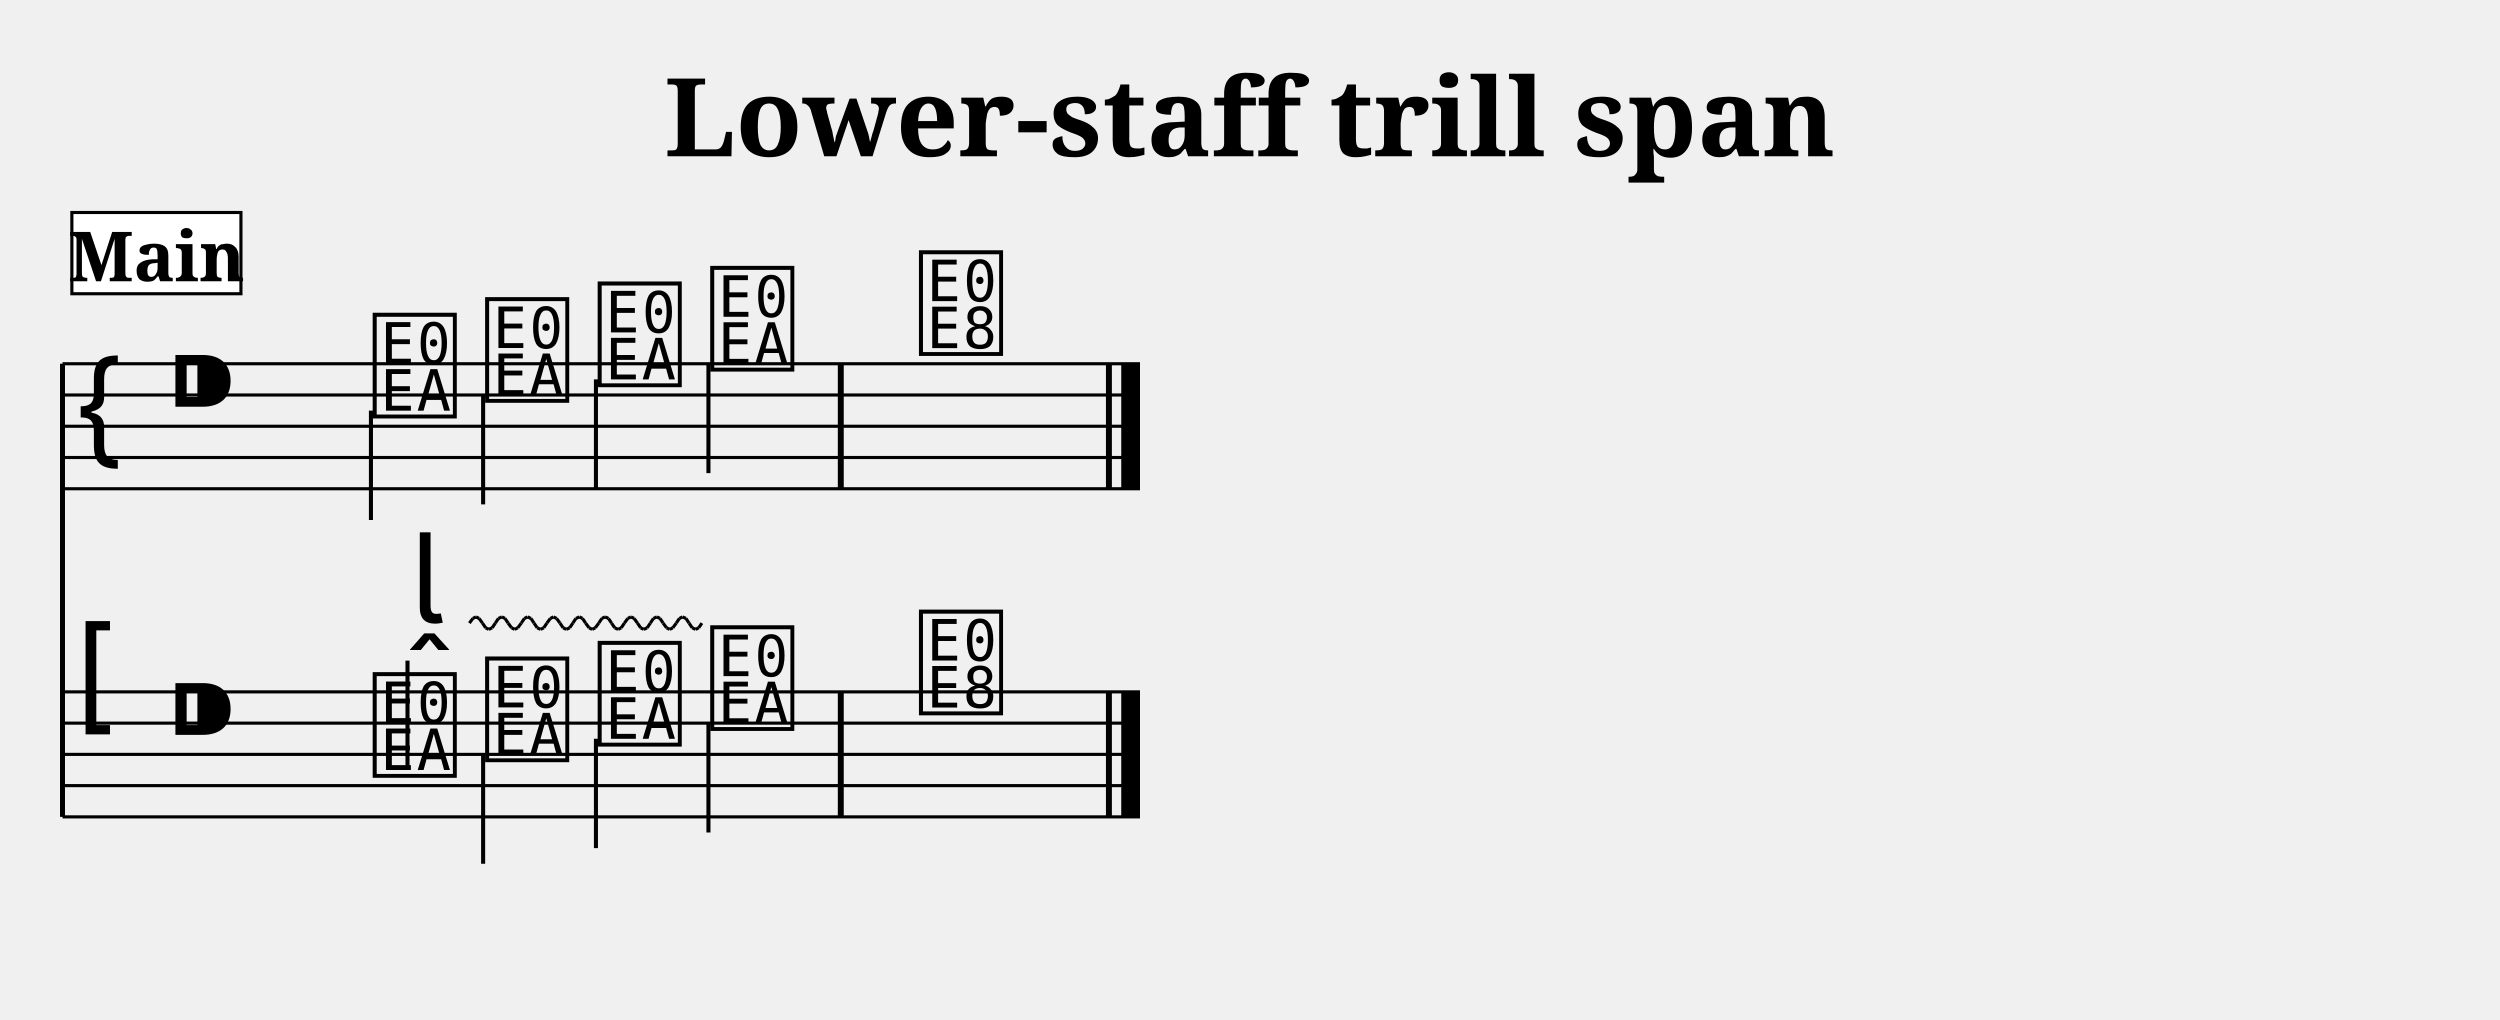
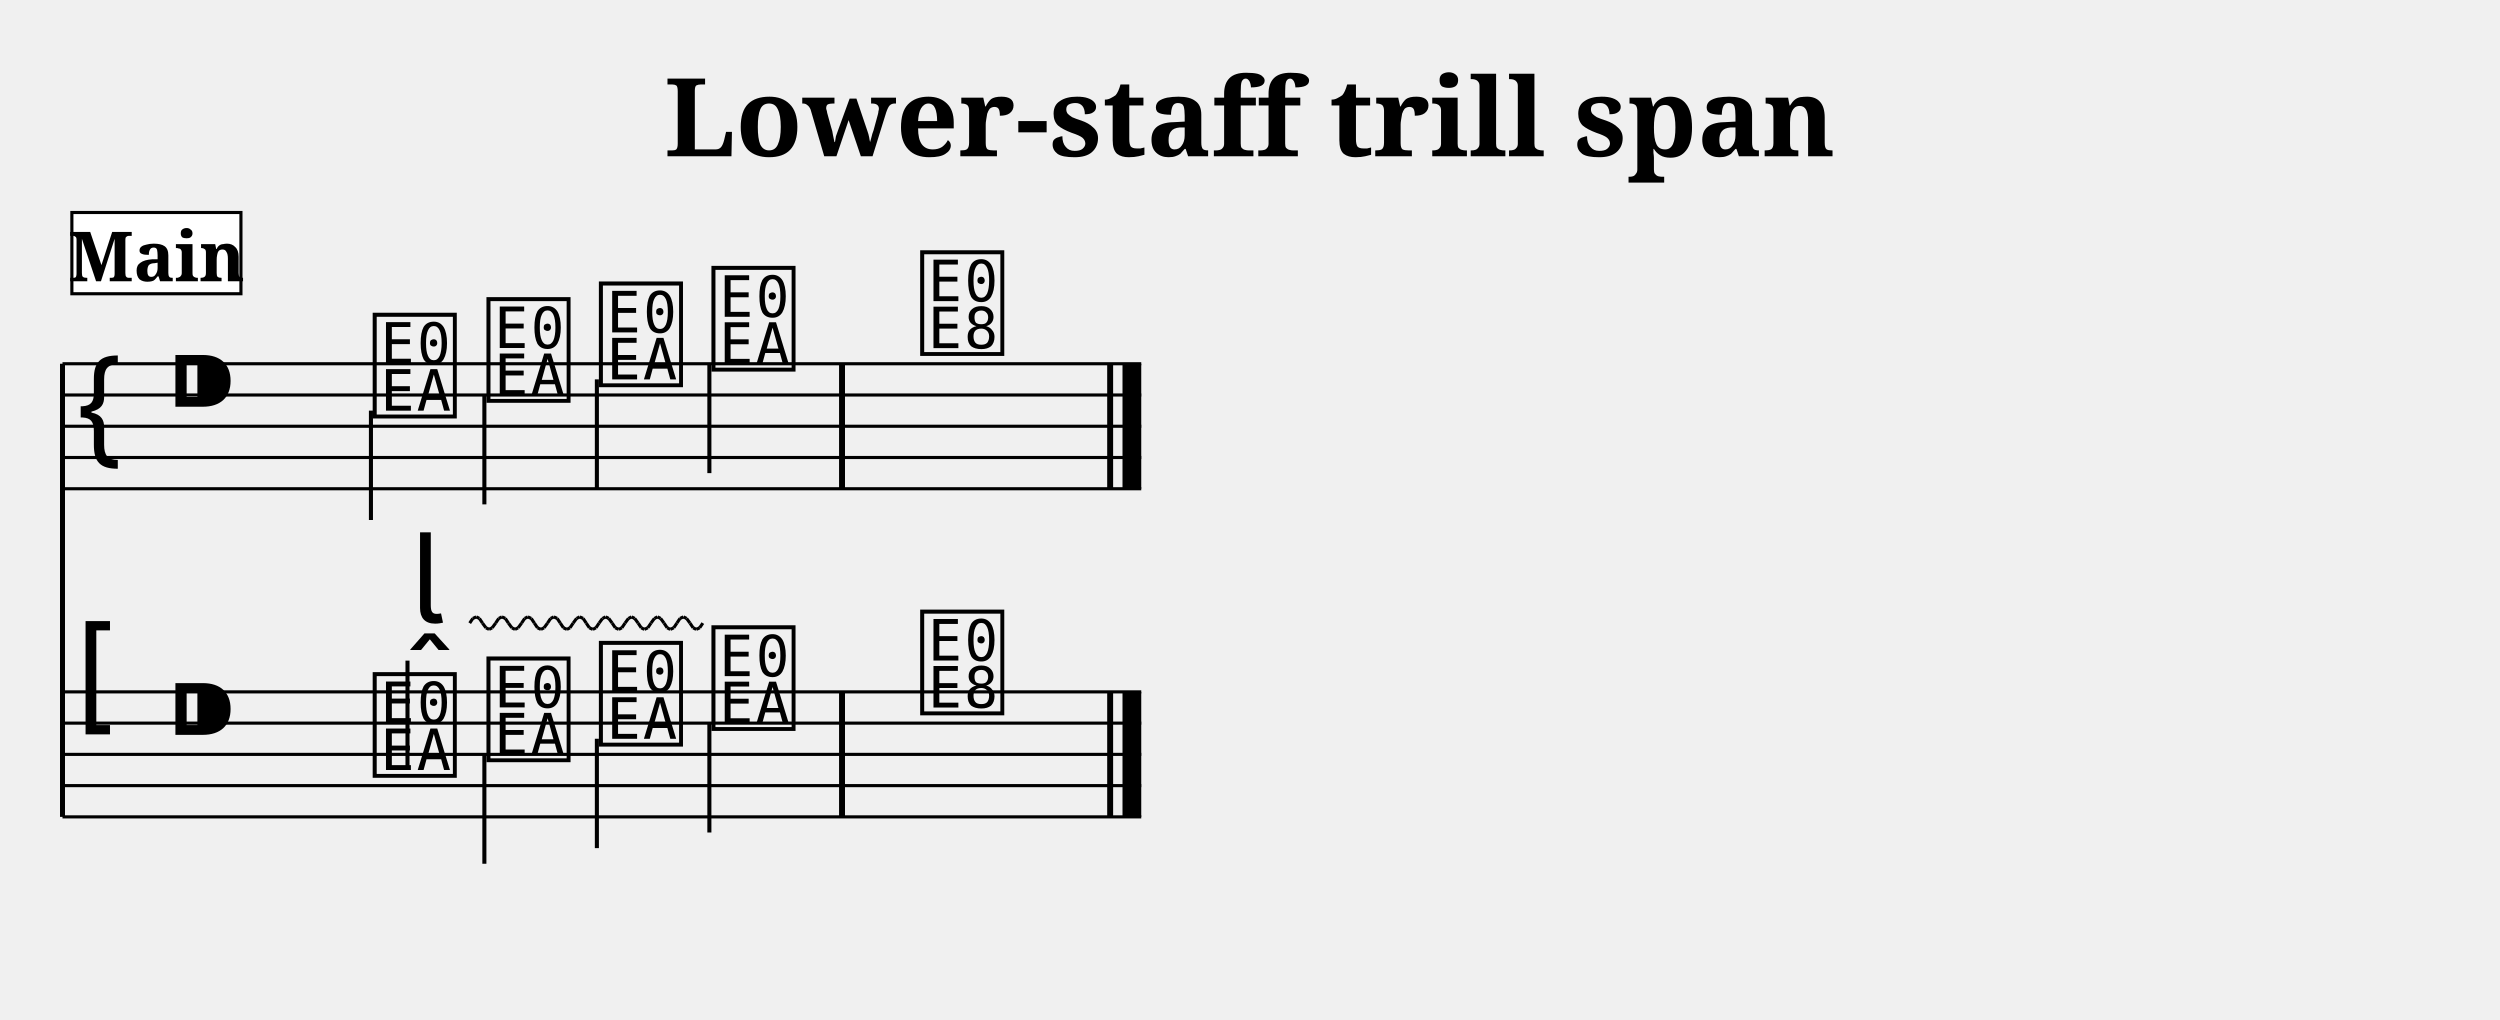
<svg xmlns="http://www.w3.org/2000/svg" width="800.0" height="326.4" viewBox="0 0 80.00 32.64">
  <style>
  @font-face { font-family: 'Emmentaler'; src: local('Emmentaler'); }
  .music { font-family: 'Emmentaler', serif; }
</style>
  <text x="40.00" y="5.00" font-size="3.49" font-family="serif" font-weight="bold" text-anchor="middle">Lower-staff trill span</text>
  <g transform="translate(2.00,0.00) scale(1,1)">
    <line x1="0.00" y1="11.64" x2="0.00" y2="26.14" stroke="#000000" stroke-width="0.160" />
-     <line x1="0.00" y1="11.64" x2="34.48" y2="11.64" stroke="#000000" stroke-width="0.100" />
-     <line x1="0.00" y1="12.64" x2="34.48" y2="12.64" stroke="#000000" stroke-width="0.100" />
-     <line x1="0.00" y1="13.64" x2="34.48" y2="13.64" stroke="#000000" stroke-width="0.100" />
-     <line x1="0.00" y1="14.64" x2="34.48" y2="14.64" stroke="#000000" stroke-width="0.100" />
-     <line x1="0.00" y1="15.64" x2="34.48" y2="15.64" stroke="#000000" stroke-width="0.100" />
+     <line x1="0.00" y1="11.64" x2="34.52" y2="11.64" stroke="#000000" stroke-width="0.100" />
+     <line x1="0.00" y1="12.64" x2="34.52" y2="12.64" stroke="#000000" stroke-width="0.100" />
+     <line x1="0.00" y1="13.64" x2="34.52" y2="13.64" stroke="#000000" stroke-width="0.100" />
+     <line x1="0.00" y1="14.64" x2="34.52" y2="14.64" stroke="#000000" stroke-width="0.100" />
+     <line x1="0.00" y1="15.64" x2="34.52" y2="15.64" stroke="#000000" stroke-width="0.100" />
    <text class="music" x="0.30" y="14.64" font-size="4.00"></text>
    <text class="music" x="3.30" y="13.64" font-size="4.00"></text>
    <text class="music" x="9.80" y="13.14" font-size="4.00" data-pos="448"></text>
    <line x1="9.87" y1="13.14" x2="9.87" y2="16.64" stroke="#000000" stroke-width="0.130" />
-     <text class="music" x="13.40" y="12.64" font-size="4.00" data-pos="452"></text>
-     <line x1="13.46" y1="12.64" x2="13.46" y2="16.14" stroke="#000000" stroke-width="0.130" />
-     <text class="music" x="17.00" y="12.14" font-size="4.00" data-pos="454"></text>
-     <line x1="17.07" y1="12.14" x2="17.07" y2="15.64" stroke="#000000" stroke-width="0.130" />
-     <text class="music" x="20.60" y="11.64" font-size="4.00" data-pos="456"></text>
-     <line x1="20.67" y1="11.64" x2="20.67" y2="15.14" stroke="#000000" stroke-width="0.130" />
-     <text class="music" x="27.28" y="11.14" font-size="4.00" data-pos="460"></text>
-     <rect x="24.81" y="11.64" width="0.19" height="4.00" fill="#000000" />
-     <rect x="33.39" y="11.64" width="0.19" height="4.00" fill="#000000" />
-     <rect x="33.88" y="11.64" width="0.60" height="4.00" fill="#000000" />
-     <line x1="0.00" y1="22.14" x2="34.48" y2="22.14" stroke="#000000" stroke-width="0.100" />
-     <line x1="0.00" y1="23.14" x2="34.48" y2="23.14" stroke="#000000" stroke-width="0.100" />
-     <line x1="0.00" y1="24.14" x2="34.48" y2="24.14" stroke="#000000" stroke-width="0.100" />
-     <line x1="0.00" y1="25.14" x2="34.48" y2="25.14" stroke="#000000" stroke-width="0.100" />
-     <line x1="0.00" y1="26.14" x2="34.48" y2="26.14" stroke="#000000" stroke-width="0.100" />
+     <text class="music" x="13.44" y="12.64" font-size="4.00" data-pos="452"></text>
+     <line x1="13.50" y1="12.64" x2="13.50" y2="16.14" stroke="#000000" stroke-width="0.130" />
+     <text class="music" x="17.04" y="12.14" font-size="4.00" data-pos="454"></text>
+     <line x1="17.10" y1="12.14" x2="17.10" y2="15.64" stroke="#000000" stroke-width="0.130" />
+     <text class="music" x="20.64" y="11.64" font-size="4.00" data-pos="456"></text>
+     <line x1="20.70" y1="11.64" x2="20.70" y2="15.14" stroke="#000000" stroke-width="0.130" />
+     <text class="music" x="27.32" y="11.14" font-size="4.00" data-pos="460"></text>
+     <rect x="24.85" y="11.64" width="0.19" height="4.00" fill="#000000" />
+     <rect x="33.43" y="11.64" width="0.19" height="4.00" fill="#000000" />
+     <rect x="33.92" y="11.64" width="0.60" height="4.00" fill="#000000" />
+     <line x1="0.00" y1="22.14" x2="34.52" y2="22.14" stroke="#000000" stroke-width="0.100" />
+     <line x1="0.00" y1="23.14" x2="34.52" y2="23.14" stroke="#000000" stroke-width="0.100" />
+     <line x1="0.00" y1="24.14" x2="34.52" y2="24.14" stroke="#000000" stroke-width="0.100" />
+     <line x1="0.00" y1="25.14" x2="34.52" y2="25.14" stroke="#000000" stroke-width="0.100" />
+     <line x1="0.00" y1="26.14" x2="34.52" y2="26.14" stroke="#000000" stroke-width="0.100" />
    <text class="music" x="0.30" y="23.14" font-size="4.00"></text>
    <text class="music" x="3.30" y="24.14" font-size="4.00"></text>
    <text class="music" x="9.80" y="24.64" font-size="4.00" data-pos="475"></text>
    <line x1="11.04" y1="24.64" x2="11.04" y2="21.14" stroke="#000000" stroke-width="0.130" />
-     <text class="music" x="13.40" y="24.14" font-size="4.00" data-pos="493"></text>
-     <line x1="13.46" y1="24.14" x2="13.46" y2="27.64" stroke="#000000" stroke-width="0.130" />
-     <text class="music" x="17.00" y="23.64" font-size="4.00" data-pos="495"></text>
-     <line x1="17.07" y1="23.64" x2="17.07" y2="27.14" stroke="#000000" stroke-width="0.130" />
-     <text class="music" x="20.60" y="23.14" font-size="4.00" data-pos="497"></text>
-     <line x1="20.67" y1="23.14" x2="20.67" y2="26.64" stroke="#000000" stroke-width="0.130" />
-     <text class="music" x="27.28" y="22.64" font-size="4.00" data-pos="515"></text>
-     <rect x="24.81" y="22.14" width="0.19" height="4.00" fill="#000000" />
-     <rect x="33.39" y="22.14" width="0.19" height="4.00" fill="#000000" />
-     <rect x="33.88" y="22.14" width="0.60" height="4.00" fill="#000000" />
-     <text class="music" x="11.12" y="19.94" font-size="4.00" data-pos="477"></text>
-     <line x1="13.02" y1="19.94" x2="13.13" y2="19.79" stroke="#000000" stroke-width="0.100" data-pos="477" />
-     <line x1="13.13" y1="19.79" x2="13.23" y2="19.74" stroke="#000000" stroke-width="0.100" data-pos="477" />
-     <line x1="13.23" y1="19.74" x2="13.33" y2="19.79" stroke="#000000" stroke-width="0.100" data-pos="477" />
-     <line x1="13.33" y1="19.79" x2="13.44" y2="19.94" stroke="#000000" stroke-width="0.100" data-pos="477" />
-     <line x1="13.44" y1="19.94" x2="13.54" y2="20.09" stroke="#000000" stroke-width="0.100" data-pos="477" />
-     <line x1="13.54" y1="20.09" x2="13.64" y2="20.14" stroke="#000000" stroke-width="0.100" data-pos="477" />
-     <line x1="13.64" y1="20.14" x2="13.75" y2="20.09" stroke="#000000" stroke-width="0.100" data-pos="477" />
-     <line x1="13.75" y1="20.09" x2="13.85" y2="19.94" stroke="#000000" stroke-width="0.100" data-pos="477" />
-     <line x1="13.85" y1="19.94" x2="13.95" y2="19.79" stroke="#000000" stroke-width="0.100" data-pos="477" />
-     <line x1="13.95" y1="19.79" x2="14.06" y2="19.74" stroke="#000000" stroke-width="0.100" data-pos="477" />
-     <line x1="14.06" y1="19.74" x2="14.16" y2="19.79" stroke="#000000" stroke-width="0.100" data-pos="477" />
-     <line x1="14.16" y1="19.79" x2="14.26" y2="19.94" stroke="#000000" stroke-width="0.100" data-pos="477" />
-     <line x1="14.26" y1="19.94" x2="14.37" y2="20.09" stroke="#000000" stroke-width="0.100" data-pos="477" />
-     <line x1="14.37" y1="20.09" x2="14.47" y2="20.14" stroke="#000000" stroke-width="0.100" data-pos="477" />
-     <line x1="14.47" y1="20.14" x2="14.57" y2="20.09" stroke="#000000" stroke-width="0.100" data-pos="477" />
-     <line x1="14.57" y1="20.09" x2="14.68" y2="19.94" stroke="#000000" stroke-width="0.100" data-pos="477" />
-     <line x1="14.68" y1="19.94" x2="14.78" y2="19.79" stroke="#000000" stroke-width="0.100" data-pos="477" />
-     <line x1="14.78" y1="19.79" x2="14.88" y2="19.74" stroke="#000000" stroke-width="0.100" data-pos="477" />
-     <line x1="14.88" y1="19.74" x2="14.99" y2="19.79" stroke="#000000" stroke-width="0.100" data-pos="477" />
-     <line x1="14.99" y1="19.79" x2="15.09" y2="19.94" stroke="#000000" stroke-width="0.100" data-pos="477" />
-     <line x1="15.09" y1="19.94" x2="15.19" y2="20.09" stroke="#000000" stroke-width="0.100" data-pos="477" />
-     <line x1="15.19" y1="20.09" x2="15.30" y2="20.14" stroke="#000000" stroke-width="0.100" data-pos="477" />
-     <line x1="15.30" y1="20.14" x2="15.40" y2="20.09" stroke="#000000" stroke-width="0.100" data-pos="477" />
-     <line x1="15.40" y1="20.09" x2="15.50" y2="19.94" stroke="#000000" stroke-width="0.100" data-pos="477" />
-     <line x1="15.50" y1="19.94" x2="15.61" y2="19.79" stroke="#000000" stroke-width="0.100" data-pos="477" />
-     <line x1="15.61" y1="19.79" x2="15.71" y2="19.74" stroke="#000000" stroke-width="0.100" data-pos="477" />
-     <line x1="15.71" y1="19.74" x2="15.81" y2="19.79" stroke="#000000" stroke-width="0.100" data-pos="477" />
-     <line x1="15.81" y1="19.79" x2="15.92" y2="19.94" stroke="#000000" stroke-width="0.100" data-pos="477" />
-     <line x1="15.92" y1="19.94" x2="16.02" y2="20.09" stroke="#000000" stroke-width="0.100" data-pos="477" />
-     <line x1="16.02" y1="20.09" x2="16.12" y2="20.14" stroke="#000000" stroke-width="0.100" data-pos="477" />
-     <line x1="16.12" y1="20.14" x2="16.23" y2="20.09" stroke="#000000" stroke-width="0.100" data-pos="477" />
-     <line x1="16.23" y1="20.09" x2="16.33" y2="19.94" stroke="#000000" stroke-width="0.100" data-pos="477" />
-     <line x1="16.33" y1="19.94" x2="16.43" y2="19.79" stroke="#000000" stroke-width="0.100" data-pos="477" />
-     <line x1="16.43" y1="19.79" x2="16.54" y2="19.74" stroke="#000000" stroke-width="0.100" data-pos="477" />
-     <line x1="16.54" y1="19.74" x2="16.64" y2="19.79" stroke="#000000" stroke-width="0.100" data-pos="477" />
-     <line x1="16.64" y1="19.79" x2="16.74" y2="19.94" stroke="#000000" stroke-width="0.100" data-pos="477" />
-     <line x1="16.74" y1="19.94" x2="16.85" y2="20.09" stroke="#000000" stroke-width="0.100" data-pos="477" />
-     <line x1="16.85" y1="20.09" x2="16.95" y2="20.14" stroke="#000000" stroke-width="0.100" data-pos="477" />
-     <line x1="16.95" y1="20.14" x2="17.05" y2="20.09" stroke="#000000" stroke-width="0.100" data-pos="477" />
-     <line x1="17.05" y1="20.09" x2="17.16" y2="19.94" stroke="#000000" stroke-width="0.100" data-pos="477" />
-     <line x1="17.16" y1="19.94" x2="17.26" y2="19.79" stroke="#000000" stroke-width="0.100" data-pos="477" />
-     <line x1="17.26" y1="19.79" x2="17.36" y2="19.74" stroke="#000000" stroke-width="0.100" data-pos="477" />
-     <line x1="17.36" y1="19.74" x2="17.47" y2="19.79" stroke="#000000" stroke-width="0.100" data-pos="477" />
-     <line x1="17.47" y1="19.79" x2="17.57" y2="19.94" stroke="#000000" stroke-width="0.100" data-pos="477" />
-     <line x1="17.57" y1="19.94" x2="17.67" y2="20.09" stroke="#000000" stroke-width="0.100" data-pos="477" />
-     <line x1="17.67" y1="20.09" x2="17.78" y2="20.14" stroke="#000000" stroke-width="0.100" data-pos="477" />
-     <line x1="17.78" y1="20.14" x2="17.88" y2="20.09" stroke="#000000" stroke-width="0.100" data-pos="477" />
-     <line x1="17.88" y1="20.09" x2="17.98" y2="19.94" stroke="#000000" stroke-width="0.100" data-pos="477" />
-     <line x1="17.98" y1="19.94" x2="18.09" y2="19.79" stroke="#000000" stroke-width="0.100" data-pos="477" />
-     <line x1="18.09" y1="19.79" x2="18.19" y2="19.74" stroke="#000000" stroke-width="0.100" data-pos="477" />
-     <line x1="18.19" y1="19.74" x2="18.29" y2="19.79" stroke="#000000" stroke-width="0.100" data-pos="477" />
-     <line x1="18.29" y1="19.79" x2="18.40" y2="19.94" stroke="#000000" stroke-width="0.100" data-pos="477" />
-     <line x1="18.40" y1="19.94" x2="18.50" y2="20.09" stroke="#000000" stroke-width="0.100" data-pos="477" />
-     <line x1="18.50" y1="20.09" x2="18.60" y2="20.14" stroke="#000000" stroke-width="0.100" data-pos="477" />
-     <line x1="18.60" y1="20.14" x2="18.71" y2="20.09" stroke="#000000" stroke-width="0.100" data-pos="477" />
-     <line x1="18.71" y1="20.09" x2="18.81" y2="19.94" stroke="#000000" stroke-width="0.100" data-pos="477" />
-     <line x1="18.81" y1="19.94" x2="18.91" y2="19.79" stroke="#000000" stroke-width="0.100" data-pos="477" />
-     <line x1="18.91" y1="19.79" x2="19.02" y2="19.74" stroke="#000000" stroke-width="0.100" data-pos="477" />
-     <line x1="19.02" y1="19.74" x2="19.12" y2="19.79" stroke="#000000" stroke-width="0.100" data-pos="477" />
-     <line x1="19.12" y1="19.79" x2="19.22" y2="19.94" stroke="#000000" stroke-width="0.100" data-pos="477" />
-     <line x1="19.22" y1="19.94" x2="19.33" y2="20.09" stroke="#000000" stroke-width="0.100" data-pos="477" />
-     <line x1="19.33" y1="20.09" x2="19.43" y2="20.14" stroke="#000000" stroke-width="0.100" data-pos="477" />
-     <line x1="19.43" y1="20.14" x2="19.53" y2="20.09" stroke="#000000" stroke-width="0.100" data-pos="477" />
-     <line x1="19.53" y1="20.09" x2="19.64" y2="19.94" stroke="#000000" stroke-width="0.100" data-pos="477" />
-     <line x1="19.64" y1="19.94" x2="19.74" y2="19.79" stroke="#000000" stroke-width="0.100" data-pos="477" />
-     <line x1="19.74" y1="19.79" x2="19.84" y2="19.74" stroke="#000000" stroke-width="0.100" data-pos="477" />
-     <line x1="19.84" y1="19.74" x2="19.95" y2="19.79" stroke="#000000" stroke-width="0.100" data-pos="477" />
-     <line x1="19.95" y1="19.79" x2="20.05" y2="19.94" stroke="#000000" stroke-width="0.100" data-pos="477" />
-     <line x1="20.05" y1="19.94" x2="20.15" y2="20.09" stroke="#000000" stroke-width="0.100" data-pos="477" />
-     <line x1="20.15" y1="20.09" x2="20.26" y2="20.14" stroke="#000000" stroke-width="0.100" data-pos="477" />
-     <line x1="20.26" y1="20.14" x2="20.36" y2="20.09" stroke="#000000" stroke-width="0.100" data-pos="477" />
-     <line x1="20.36" y1="20.09" x2="20.46" y2="19.94" stroke="#000000" stroke-width="0.100" data-pos="477" />
+     <text class="music" x="13.44" y="24.14" font-size="4.00" data-pos="493"></text>
+     <line x1="13.50" y1="24.14" x2="13.50" y2="27.64" stroke="#000000" stroke-width="0.130" />
+     <text class="music" x="17.04" y="23.64" font-size="4.00" data-pos="495"></text>
+     <line x1="17.10" y1="23.64" x2="17.10" y2="27.14" stroke="#000000" stroke-width="0.130" />
+     <text class="music" x="20.64" y="23.14" font-size="4.00" data-pos="497"></text>
+     <line x1="20.70" y1="23.14" x2="20.70" y2="26.64" stroke="#000000" stroke-width="0.130" />
+     <text class="music" x="27.32" y="22.64" font-size="4.00" data-pos="515"></text>
+     <rect x="24.85" y="22.14" width="0.19" height="4.00" fill="#000000" />
+     <rect x="33.43" y="22.14" width="0.19" height="4.00" fill="#000000" />
+     <rect x="33.92" y="22.14" width="0.60" height="4.00" fill="#000000" />
+     <text class="music" x="11.13" y="19.94" font-size="4.00" data-pos="477"></text>
+     <line x1="13.03" y1="19.94" x2="13.13" y2="19.79" stroke="#000000" stroke-width="0.100" data-pos="477" />
+     <line x1="13.13" y1="19.79" x2="13.24" y2="19.74" stroke="#000000" stroke-width="0.100" data-pos="477" />
+     <line x1="13.24" y1="19.74" x2="13.34" y2="19.79" stroke="#000000" stroke-width="0.100" data-pos="477" />
+     <line x1="13.34" y1="19.79" x2="13.44" y2="19.94" stroke="#000000" stroke-width="0.100" data-pos="477" />
+     <line x1="13.44" y1="19.94" x2="13.55" y2="20.09" stroke="#000000" stroke-width="0.100" data-pos="477" />
+     <line x1="13.55" y1="20.09" x2="13.65" y2="20.14" stroke="#000000" stroke-width="0.100" data-pos="477" />
+     <line x1="13.65" y1="20.14" x2="13.75" y2="20.09" stroke="#000000" stroke-width="0.100" data-pos="477" />
+     <line x1="13.75" y1="20.09" x2="13.86" y2="19.94" stroke="#000000" stroke-width="0.100" data-pos="477" />
+     <line x1="13.86" y1="19.94" x2="13.96" y2="19.79" stroke="#000000" stroke-width="0.100" data-pos="477" />
+     <line x1="13.96" y1="19.79" x2="14.06" y2="19.74" stroke="#000000" stroke-width="0.100" data-pos="477" />
+     <line x1="14.06" y1="19.74" x2="14.17" y2="19.79" stroke="#000000" stroke-width="0.100" data-pos="477" />
+     <line x1="14.17" y1="19.79" x2="14.27" y2="19.94" stroke="#000000" stroke-width="0.100" data-pos="477" />
+     <line x1="14.27" y1="19.94" x2="14.38" y2="20.09" stroke="#000000" stroke-width="0.100" data-pos="477" />
+     <line x1="14.38" y1="20.09" x2="14.48" y2="20.14" stroke="#000000" stroke-width="0.100" data-pos="477" />
+     <line x1="14.48" y1="20.14" x2="14.58" y2="20.09" stroke="#000000" stroke-width="0.100" data-pos="477" />
+     <line x1="14.58" y1="20.09" x2="14.69" y2="19.94" stroke="#000000" stroke-width="0.100" data-pos="477" />
+     <line x1="14.69" y1="19.94" x2="14.79" y2="19.79" stroke="#000000" stroke-width="0.100" data-pos="477" />
+     <line x1="14.79" y1="19.79" x2="14.89" y2="19.74" stroke="#000000" stroke-width="0.100" data-pos="477" />
+     <line x1="14.89" y1="19.74" x2="15.00" y2="19.79" stroke="#000000" stroke-width="0.100" data-pos="477" />
+     <line x1="15.00" y1="19.79" x2="15.10" y2="19.94" stroke="#000000" stroke-width="0.100" data-pos="477" />
+     <line x1="15.10" y1="19.94" x2="15.20" y2="20.09" stroke="#000000" stroke-width="0.100" data-pos="477" />
+     <line x1="15.20" y1="20.09" x2="15.31" y2="20.14" stroke="#000000" stroke-width="0.100" data-pos="477" />
+     <line x1="15.31" y1="20.14" x2="15.41" y2="20.09" stroke="#000000" stroke-width="0.100" data-pos="477" />
+     <line x1="15.41" y1="20.09" x2="15.52" y2="19.94" stroke="#000000" stroke-width="0.100" data-pos="477" />
+     <line x1="15.52" y1="19.94" x2="15.62" y2="19.79" stroke="#000000" stroke-width="0.100" data-pos="477" />
+     <line x1="15.62" y1="19.79" x2="15.72" y2="19.74" stroke="#000000" stroke-width="0.100" data-pos="477" />
+     <line x1="15.72" y1="19.74" x2="15.83" y2="19.79" stroke="#000000" stroke-width="0.100" data-pos="477" />
+     <line x1="15.83" y1="19.79" x2="15.93" y2="19.94" stroke="#000000" stroke-width="0.100" data-pos="477" />
+     <line x1="15.93" y1="19.94" x2="16.03" y2="20.09" stroke="#000000" stroke-width="0.100" data-pos="477" />
+     <line x1="16.03" y1="20.09" x2="16.14" y2="20.14" stroke="#000000" stroke-width="0.100" data-pos="477" />
+     <line x1="16.14" y1="20.14" x2="16.24" y2="20.09" stroke="#000000" stroke-width="0.100" data-pos="477" />
+     <line x1="16.24" y1="20.09" x2="16.34" y2="19.94" stroke="#000000" stroke-width="0.100" data-pos="477" />
+     <line x1="16.34" y1="19.94" x2="16.45" y2="19.79" stroke="#000000" stroke-width="0.100" data-pos="477" />
+     <line x1="16.45" y1="19.79" x2="16.55" y2="19.74" stroke="#000000" stroke-width="0.100" data-pos="477" />
+     <line x1="16.55" y1="19.74" x2="16.66" y2="19.79" stroke="#000000" stroke-width="0.100" data-pos="477" />
+     <line x1="16.66" y1="19.79" x2="16.76" y2="19.94" stroke="#000000" stroke-width="0.100" data-pos="477" />
+     <line x1="16.76" y1="19.94" x2="16.86" y2="20.09" stroke="#000000" stroke-width="0.100" data-pos="477" />
+     <line x1="16.86" y1="20.09" x2="16.97" y2="20.14" stroke="#000000" stroke-width="0.100" data-pos="477" />
+     <line x1="16.97" y1="20.14" x2="17.07" y2="20.09" stroke="#000000" stroke-width="0.100" data-pos="477" />
+     <line x1="17.07" y1="20.09" x2="17.17" y2="19.94" stroke="#000000" stroke-width="0.100" data-pos="477" />
+     <line x1="17.17" y1="19.94" x2="17.28" y2="19.79" stroke="#000000" stroke-width="0.100" data-pos="477" />
+     <line x1="17.28" y1="19.79" x2="17.38" y2="19.74" stroke="#000000" stroke-width="0.100" data-pos="477" />
+     <line x1="17.38" y1="19.74" x2="17.48" y2="19.79" stroke="#000000" stroke-width="0.100" data-pos="477" />
+     <line x1="17.48" y1="19.79" x2="17.59" y2="19.94" stroke="#000000" stroke-width="0.100" data-pos="477" />
+     <line x1="17.59" y1="19.94" x2="17.69" y2="20.09" stroke="#000000" stroke-width="0.100" data-pos="477" />
+     <line x1="17.69" y1="20.09" x2="17.80" y2="20.14" stroke="#000000" stroke-width="0.100" data-pos="477" />
+     <line x1="17.80" y1="20.14" x2="17.90" y2="20.09" stroke="#000000" stroke-width="0.100" data-pos="477" />
+     <line x1="17.90" y1="20.09" x2="18.00" y2="19.94" stroke="#000000" stroke-width="0.100" data-pos="477" />
+     <line x1="18.00" y1="19.94" x2="18.11" y2="19.79" stroke="#000000" stroke-width="0.100" data-pos="477" />
+     <line x1="18.11" y1="19.79" x2="18.21" y2="19.74" stroke="#000000" stroke-width="0.100" data-pos="477" />
+     <line x1="18.21" y1="19.74" x2="18.31" y2="19.79" stroke="#000000" stroke-width="0.100" data-pos="477" />
+     <line x1="18.31" y1="19.79" x2="18.42" y2="19.94" stroke="#000000" stroke-width="0.100" data-pos="477" />
+     <line x1="18.42" y1="19.94" x2="18.52" y2="20.09" stroke="#000000" stroke-width="0.100" data-pos="477" />
+     <line x1="18.52" y1="20.09" x2="18.62" y2="20.14" stroke="#000000" stroke-width="0.100" data-pos="477" />
+     <line x1="18.62" y1="20.14" x2="18.73" y2="20.09" stroke="#000000" stroke-width="0.100" data-pos="477" />
+     <line x1="18.73" y1="20.09" x2="18.83" y2="19.94" stroke="#000000" stroke-width="0.100" data-pos="477" />
+     <line x1="18.83" y1="19.94" x2="18.94" y2="19.79" stroke="#000000" stroke-width="0.100" data-pos="477" />
+     <line x1="18.94" y1="19.79" x2="19.04" y2="19.74" stroke="#000000" stroke-width="0.100" data-pos="477" />
+     <line x1="19.04" y1="19.74" x2="19.14" y2="19.79" stroke="#000000" stroke-width="0.100" data-pos="477" />
+     <line x1="19.14" y1="19.79" x2="19.25" y2="19.94" stroke="#000000" stroke-width="0.100" data-pos="477" />
+     <line x1="19.25" y1="19.94" x2="19.35" y2="20.09" stroke="#000000" stroke-width="0.100" data-pos="477" />
+     <line x1="19.35" y1="20.09" x2="19.45" y2="20.14" stroke="#000000" stroke-width="0.100" data-pos="477" />
+     <line x1="19.45" y1="20.14" x2="19.56" y2="20.09" stroke="#000000" stroke-width="0.100" data-pos="477" />
+     <line x1="19.56" y1="20.09" x2="19.66" y2="19.94" stroke="#000000" stroke-width="0.100" data-pos="477" />
+     <line x1="19.66" y1="19.94" x2="19.76" y2="19.79" stroke="#000000" stroke-width="0.100" data-pos="477" />
+     <line x1="19.76" y1="19.79" x2="19.87" y2="19.74" stroke="#000000" stroke-width="0.100" data-pos="477" />
+     <line x1="19.87" y1="19.74" x2="19.97" y2="19.79" stroke="#000000" stroke-width="0.100" data-pos="477" />
+     <line x1="19.97" y1="19.79" x2="20.08" y2="19.94" stroke="#000000" stroke-width="0.100" data-pos="477" />
+     <line x1="20.08" y1="19.94" x2="20.18" y2="20.09" stroke="#000000" stroke-width="0.100" data-pos="477" />
+     <line x1="20.18" y1="20.09" x2="20.28" y2="20.14" stroke="#000000" stroke-width="0.100" data-pos="477" />
+     <line x1="20.28" y1="20.14" x2="20.39" y2="20.09" stroke="#000000" stroke-width="0.100" data-pos="477" />
+     <line x1="20.39" y1="20.09" x2="20.49" y2="19.94" stroke="#000000" stroke-width="0.100" data-pos="477" />
    <rect x="0.30" y="6.80" width="5.41" height="2.60" fill="#FFFFFF" stroke="#000000" stroke-width="0.100" data-pos="0" />
    <text x="3.01" y="9.00" font-size="2.20" font-family="serif" font-weight="bold" text-anchor="middle" fill="#000000" data-pos="0">Main</text>
  </g>
</svg>
